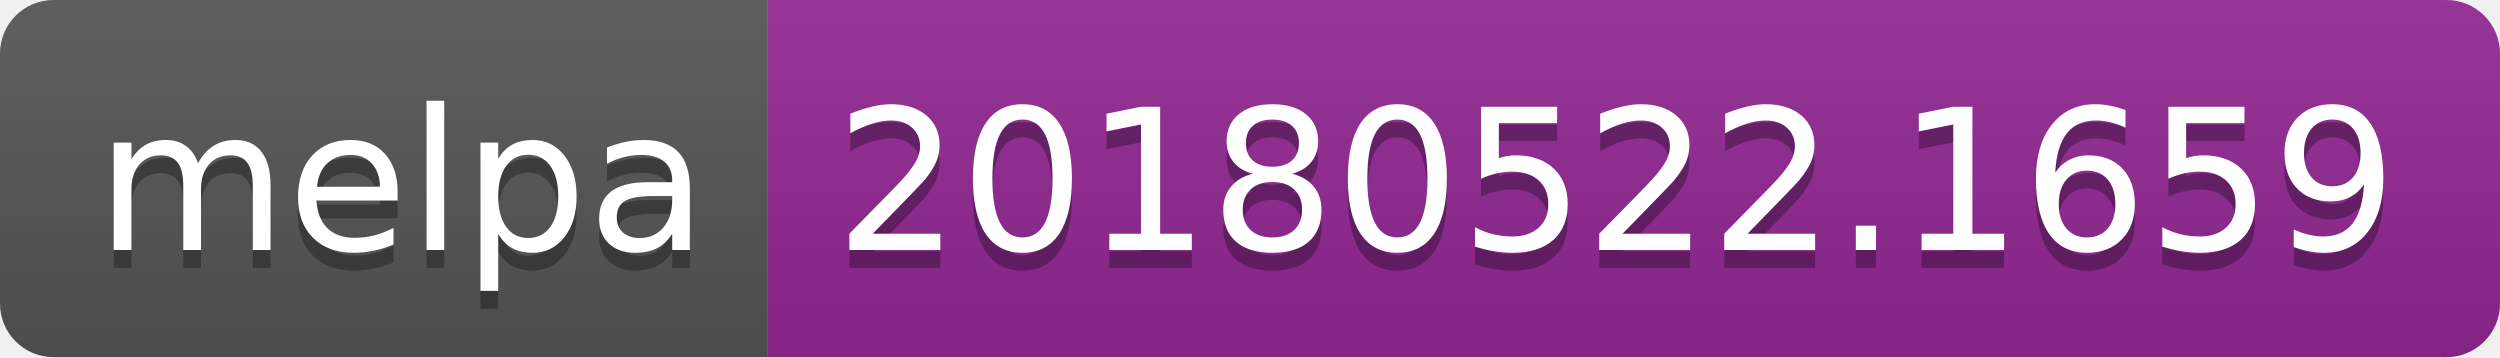
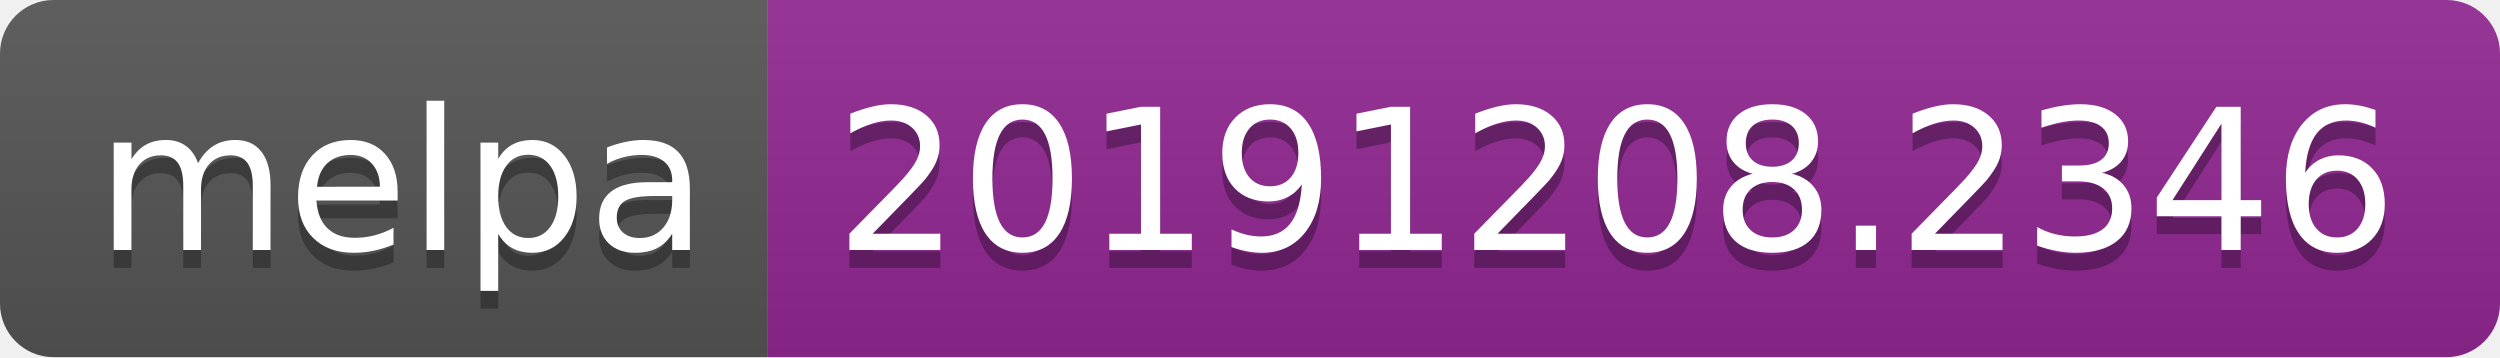
<svg xmlns="http://www.w3.org/2000/svg" width="140" height="20">
  <linearGradient id="b" x2="0" y2="100%">
    <stop offset="0" stop-color="#bbb" stop-opacity=".1" />
    <stop offset="1" stop-opacity=".1" />
  </linearGradient>
  <clipPath id="a">
    <rect width="140" height="20" rx="3" fill="#fff" />
  </clipPath>
  <g clip-path="url(#a)">
    <path fill="#555" d="M0 0h43v20H0z" />
    <path fill="#922793" d="M43 0h97v20H43z" />
    <path fill="url(#b)" d="M0 0h140v20H0z" />
  </g>
  <g fill="#fff" text-anchor="middle" font-family="DejaVu Sans,Verdana,Geneva,sans-serif" font-size="110">
    <text x="225" y="150" fill="#010101" fill-opacity=".3" transform="scale(.1)" textLength="330">melpa</text>
    <text x="225" y="140" transform="scale(.1)" textLength="330">melpa</text>
-     <text x="905" y="150" fill="#010101" fill-opacity=".3" transform="scale(.1)" textLength="870">20180522.1659</text>
-     <text x="905" y="140" transform="scale(.1)" textLength="870">20180522.1659</text>
+     <text x="905" y="150" fill="#010101" fill-opacity=".3" transform="scale(.1)" textLength="870">20191208.2346</text>
+     <text x="905" y="140" transform="scale(.1)" textLength="870">20191208.2346</text>
  </g>
</svg>
